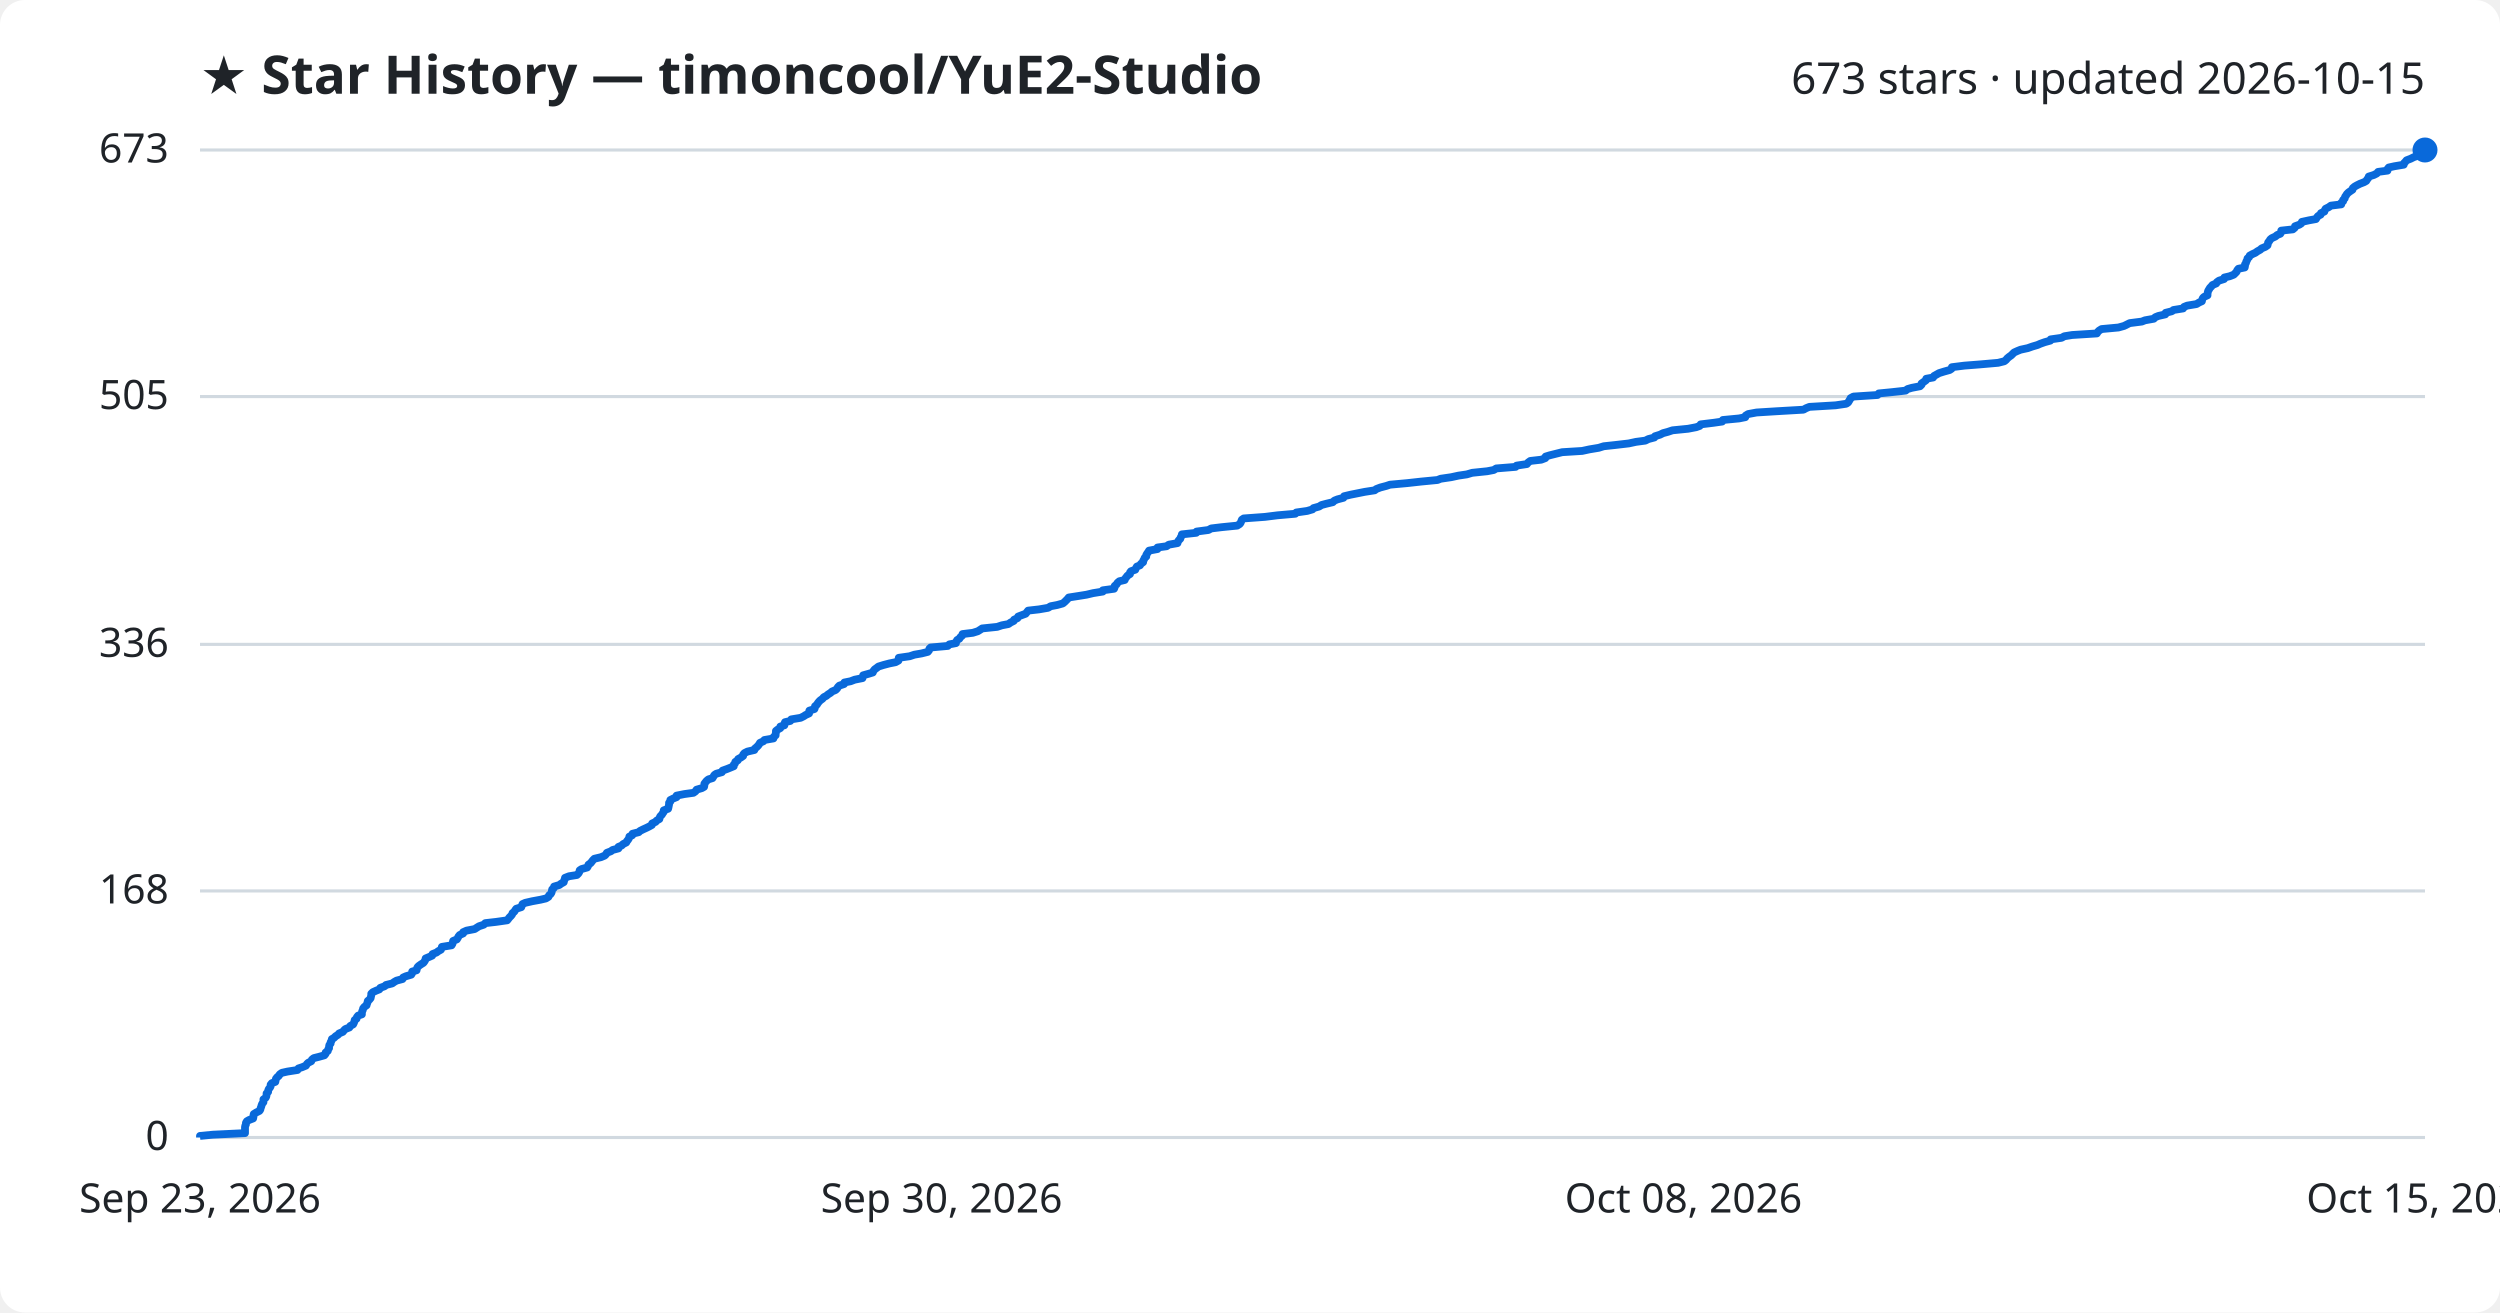
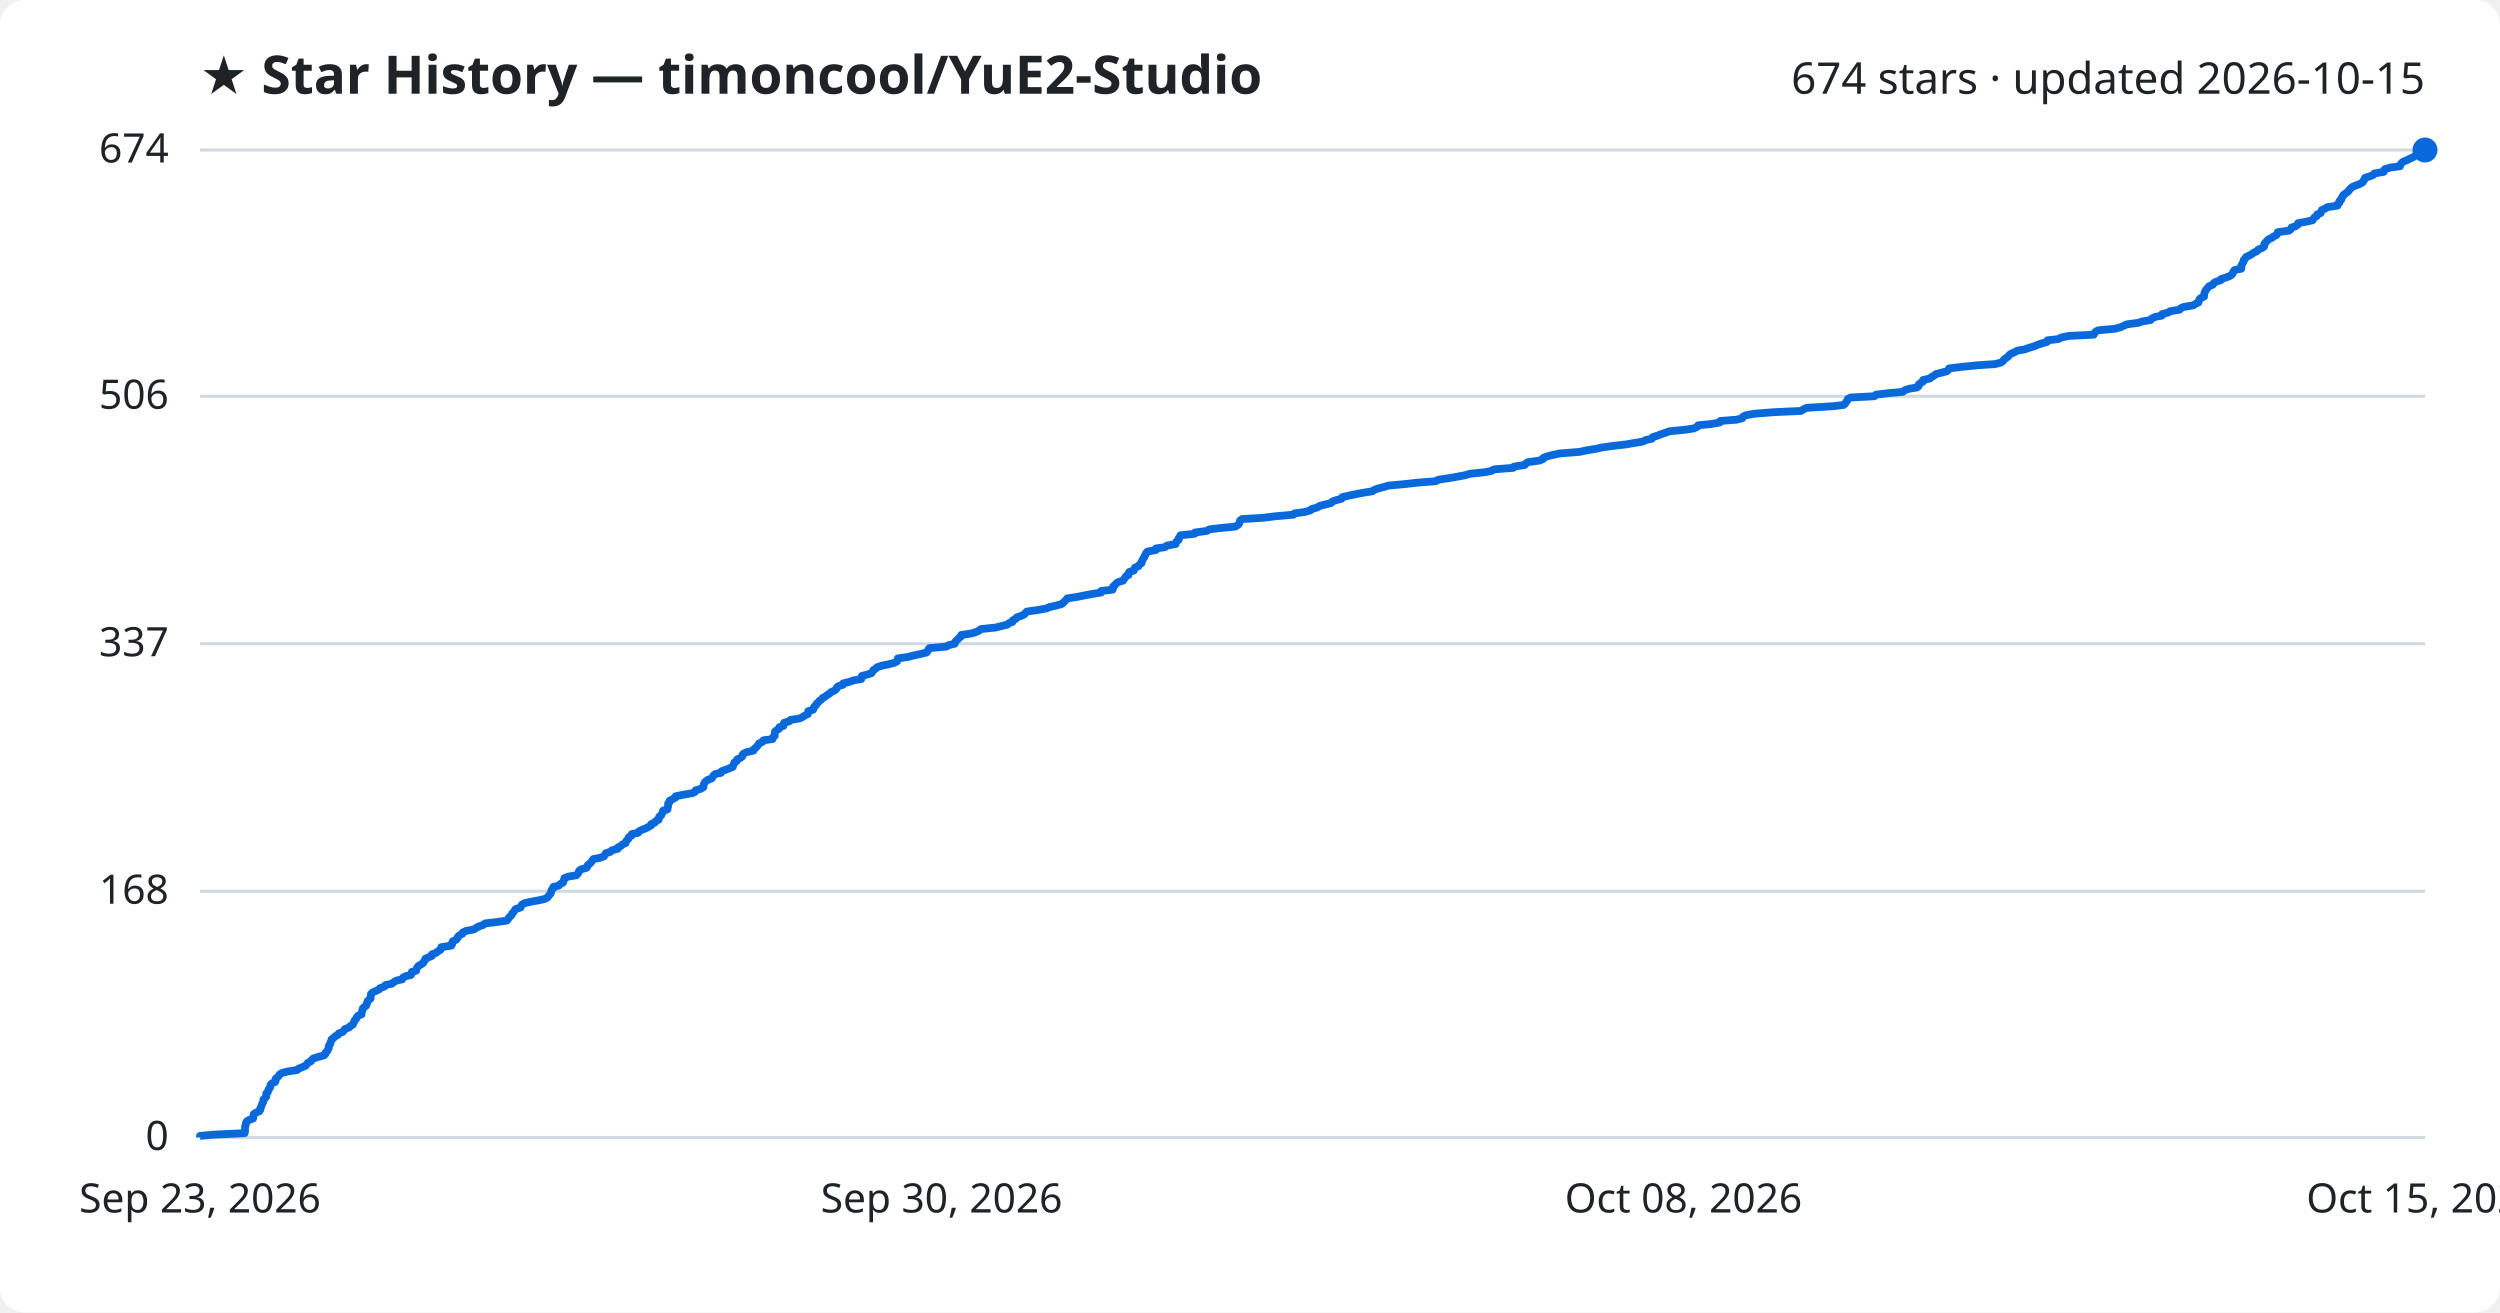
<svg xmlns="http://www.w3.org/2000/svg" viewBox="0 0 800 420" font-family="Segoe UI, sans-serif">
  <rect width="800" height="420" fill="#ffffff" rx="8" />
  <text x="64" y="30" fill="#1f2328" font-size="17" font-weight="700">★ Star History — timoncool/YuE2-Studio</text>
-   <text x="776" y="30" fill="#1f2328" font-size="14" text-anchor="end">673 stars · updated 2026-10-15</text>
+   <text x="776" y="30" fill="#1f2328" font-size="14" text-anchor="end">674 stars · updated 2026-10-15</text>
  <line x1="64" y1="364.0" x2="776" y2="364.0" stroke="#d1d9e0" stroke-width="1" />
  <text x="54" y="368.0" fill="#1f2328" font-size="13" text-anchor="end">0</text>
-   <line x1="64" y1="285.1" x2="776" y2="285.1" stroke="#d1d9e0" stroke-width="1" />
-   <text x="54" y="289.1" fill="#1f2328" font-size="13" text-anchor="end">168</text>
-   <line x1="64" y1="206.2" x2="776" y2="206.2" stroke="#d1d9e0" stroke-width="1" />
-   <text x="54" y="210.2" fill="#1f2328" font-size="13" text-anchor="end">336</text>
-   <line x1="64" y1="126.9" x2="776" y2="126.9" stroke="#d1d9e0" stroke-width="1" />
-   <text x="54" y="130.9" fill="#1f2328" font-size="13" text-anchor="end">505</text>
+   <line x1="64" y1="285.2" x2="776" y2="285.2" stroke="#d1d9e0" stroke-width="1" />
+   <text x="54" y="289.2" fill="#1f2328" font-size="13" text-anchor="end">168</text>
+   <line x1="64" y1="206.0" x2="776" y2="206.0" stroke="#d1d9e0" stroke-width="1" />
+   <text x="54" y="210.0" fill="#1f2328" font-size="13" text-anchor="end">337</text>
+   <line x1="64" y1="126.8" x2="776" y2="126.8" stroke="#d1d9e0" stroke-width="1" />
+   <text x="54" y="130.8" fill="#1f2328" font-size="13" text-anchor="end">506</text>
  <line x1="64" y1="48.0" x2="776" y2="48.0" stroke="#d1d9e0" stroke-width="1" />
-   <text x="54" y="52.0" fill="#1f2328" font-size="13" text-anchor="end">673</text>
-   <path d="M64.0,364.0 L64.0,363.5 L68.1,363.1 L78.4,362.6 L78.4,362.1 L78.4,361.7 L78.4,361.2 L78.4,360.7 L78.5,360.2 L78.7,359.8 L78.7,359.3 L79.0,358.8 L79.7,358.4 L81.0,357.9 L81.1,357.4 L81.1,357.0 L81.2,356.5 L82.0,356.0 L83.0,355.5 L83.3,355.1 L83.4,354.6 L83.6,354.1 L83.7,353.7 L83.9,353.2 L84.3,352.7 L84.3,352.3 L84.3,351.8 L85.0,351.3 L85.2,350.9 L85.3,350.4 L85.3,349.9 L85.8,349.4 L85.8,349.0 L86.0,348.5 L86.4,348.0 L86.6,347.6 L86.6,347.1 L87.0,346.6 L88.1,346.2 L88.2,345.7 L88.3,345.2 L88.7,344.7 L89.2,344.3 L89.5,343.8 L90.2,343.3 L92.0,342.9 L95.2,342.4 L95.5,341.9 L96.7,341.5 L97.9,341.0 L98.2,340.5 L98.6,340.1 L99.6,339.6 L99.8,339.1 L100.4,338.6 L102.0,338.2 L103.8,337.7 L104.2,337.2 L104.2,336.8 L104.9,336.3 L105.0,335.8 L105.3,335.4 L105.3,334.9 L105.4,334.4 L105.8,333.9 L105.8,333.5 L106.1,333.0 L106.2,332.5 L106.9,332.1 L107.4,331.6 L108.2,331.1 L108.5,330.7 L109.7,330.2 L110.1,329.7 L110.5,329.3 L111.8,328.8 L112.1,328.3 L113.0,327.8 L113.2,327.4 L113.4,326.9 L113.5,326.4 L114.1,326.0 L114.2,325.5 L114.6,325.0 L115.8,324.6 L115.8,324.1 L115.9,323.6 L116.1,323.2 L116.2,322.7 L116.6,322.2 L117.3,321.7 L117.4,321.3 L117.6,320.8 L117.7,320.3 L118.2,319.9 L118.6,319.4 L118.7,318.9 L118.8,318.5 L118.8,318.0 L119.3,317.5 L120.4,317.0 L121.4,316.6 L121.7,316.1 L123.1,315.6 L123.5,315.2 L125.5,314.7 L126.2,314.2 L126.9,313.8 L128.8,313.3 L129.0,312.8 L129.9,312.4 L131.6,311.9 L131.9,311.4 L131.9,310.9 L133.3,310.5 L133.4,310.0 L133.6,309.5 L134.0,309.1 L134.7,308.6 L135.5,308.1 L135.8,307.7 L136.1,307.2 L136.2,306.7 L137.4,306.2 L138.3,305.8 L138.4,305.3 L139.7,304.8 L140.2,304.4 L141.1,303.9 L141.3,303.4 L141.4,303.0 L144.5,302.5 L144.8,302.0 L144.9,301.6 L145.0,301.1 L146.2,300.6 L146.5,300.1 L146.7,299.7 L147.1,299.2 L148.2,298.7 L148.2,298.3 L149.3,297.8 L151.9,297.3 L152.5,296.9 L153.3,296.4 L154.8,295.9 L155.3,295.4 L158.8,295.0 L162.3,294.5 L162.7,294.0 L163.0,293.6 L163.5,293.1 L163.9,292.6 L164.0,292.2 L164.6,291.7 L164.9,291.2 L165.2,290.8 L166.8,290.3 L167.0,289.8 L167.2,289.3 L168.1,288.9 L170.3,288.4 L173.0,287.9 L174.7,287.5 L175.5,287.0 L175.7,286.5 L176.2,286.1 L176.5,285.6 L176.6,285.1 L176.7,284.6 L177.2,284.2 L177.3,283.7 L179.0,283.2 L179.5,282.8 L180.4,282.3 L180.5,281.8 L180.7,281.4 L180.8,280.9 L182.1,280.4 L184.6,280.0 L185.1,279.5 L185.4,279.0 L185.5,278.5 L186.1,278.1 L187.9,277.6 L188.2,277.1 L188.3,276.7 L189.0,276.2 L189.4,275.7 L189.7,275.3 L190.2,274.8 L192.3,274.3 L193.5,273.8 L193.9,273.4 L194.2,272.9 L195.5,272.4 L196.0,272.0 L197.9,271.5 L197.9,271.0 L198.9,270.6 L199.4,270.1 L200.4,269.6 L200.6,269.2 L201.0,268.7 L201.3,268.2 L201.4,267.7 L202.3,267.3 L202.4,266.8 L204.4,266.3 L204.8,265.9 L205.8,265.4 L206.9,264.9 L207.7,264.5 L208.6,264.0 L208.7,263.5 L209.8,263.0 L210.1,262.6 L211.0,262.1 L211.1,261.6 L211.3,261.2 L211.8,260.7 L212.1,260.2 L212.4,259.8 L212.4,259.3 L213.8,258.8 L213.9,258.4 L214.0,257.9 L214.1,257.4 L214.1,256.9 L214.5,256.5 L214.5,256.0 L215.5,255.5 L216.5,255.1 L216.5,254.6 L219.0,254.1 L221.9,253.7 L222.6,253.2 L222.9,252.7 L224.6,252.2 L225.3,251.8 L225.4,251.3 L225.4,250.8 L225.7,250.4 L226.1,249.9 L226.7,249.4 L228.0,249.0 L228.3,248.5 L228.6,248.0 L229.2,247.6 L231.0,247.1 L231.2,246.6 L232.6,246.1 L233.6,245.7 L234.8,245.2 L234.8,244.7 L235.2,244.3 L235.3,243.8 L236.1,243.3 L236.2,242.9 L237.1,242.4 L237.8,241.9 L237.8,241.5 L238.2,241.0 L239.2,240.5 L241.4,240.0 L241.5,239.6 L242.1,239.1 L242.6,238.6 L242.9,238.2 L243.2,237.7 L244.3,237.2 L244.6,236.8 L247.5,236.3 L247.6,235.8 L248.2,235.3 L248.2,234.9 L248.3,234.4 L248.3,233.9 L248.8,233.5 L249.7,233.0 L249.7,232.5 L251.0,232.1 L251.0,231.6 L251.2,231.1 L252.9,230.7 L253.2,230.2 L256.2,229.7 L257.2,229.2 L257.8,228.8 L258.9,228.3 L258.9,227.8 L259.0,227.4 L260.6,226.9 L260.8,226.4 L260.8,226.0 L261.4,225.5 L261.7,225.0 L262.1,224.5 L262.5,224.1 L263.2,223.6 L263.6,223.1 L264.4,222.7 L265.0,222.2 L265.8,221.7 L266.2,221.3 L267.4,220.8 L267.9,220.3 L268.1,219.9 L268.6,219.4 L270.1,218.9 L270.2,218.4 L272.2,218.0 L273.5,217.5 L276.0,217.0 L276.1,216.6 L276.2,216.1 L278.0,215.6 L279.3,215.2 L279.5,214.7 L279.9,214.2 L280.6,213.7 L281.1,213.3 L282.7,212.8 L284.6,212.3 L286.6,211.9 L287.5,211.4 L287.6,210.9 L287.6,210.5 L291.1,210.0 L292.6,209.5 L294.9,209.1 L296.9,208.6 L297.3,208.1 L297.4,207.6 L297.8,207.2 L303.3,206.7 L303.8,206.2 L305.9,205.8 L306.0,205.3 L306.3,204.8 L307.0,204.4 L307.3,203.9 L307.9,203.4 L308.0,202.9 L311.3,202.5 L312.9,202.0 L313.7,201.5 L314.3,201.1 L319.1,200.6 L320.6,200.1 L322.7,199.7 L323.4,199.2 L324.4,198.7 L324.5,198.3 L325.6,197.8 L325.8,197.3 L327.1,196.8 L328.2,196.4 L328.6,195.9 L329.0,195.4 L332.5,195.0 L335.4,194.5 L336.2,194.0 L338.3,193.6 L340.1,193.1 L340.7,192.6 L341.2,192.1 L341.6,191.7 L342.0,191.2 L345.2,190.7 L347.7,190.3 L349.8,189.8 L352.9,189.3 L352.9,188.9 L356.5,188.4 L356.7,187.9 L356.7,187.5 L357.3,187.0 L357.6,186.5 L358.2,186.0 L359.9,185.6 L360.1,185.1 L360.5,184.6 L360.8,184.2 L361.6,183.7 L361.6,183.2 L361.9,182.8 L363.3,182.3 L363.5,181.8 L363.8,181.3 L364.8,180.9 L365.1,180.4 L365.8,179.9 L365.8,179.5 L366.1,179.0 L366.3,178.5 L366.8,178.1 L366.8,177.6 L367.1,177.1 L367.4,176.7 L367.7,176.2 L370.4,175.7 L370.4,175.2 L373.3,174.8 L374.0,174.3 L376.8,173.8 L376.9,173.4 L377.2,172.9 L377.7,172.4 L377.8,172.0 L378.1,171.5 L378.2,171.0 L382.8,170.5 L382.9,170.1 L386.7,169.6 L387.6,169.1 L390.9,168.7 L395.9,168.2 L396.7,167.7 L397.0,167.3 L397.2,166.8 L397.4,166.3 L398.0,165.9 L404.8,165.4 L408.8,164.9 L414.5,164.4 L414.8,164.0 L418.3,163.5 L420.0,163.0 L420.3,162.6 L422.1,162.1 L422.9,161.6 L424.4,161.2 L426.5,160.7 L427.0,160.2 L428.0,159.8 L429.9,159.3 L430.1,158.8 L432.2,158.3 L434.2,157.9 L436.7,157.4 L439.9,156.9 L440.4,156.5 L441.7,156.0 L443.6,155.5 L444.8,155.1 L450.3,154.6 L454.8,154.1 L460.0,153.6 L461.0,153.2 L464.4,152.7 L466.7,152.2 L469.4,151.8 L471.1,151.3 L475.9,150.8 L478.0,150.4 L478.8,149.9 L485.0,149.4 L485.3,149.0 L488.6,148.5 L489.0,148.0 L489.7,147.5 L493.2,147.1 L494.5,146.6 L494.6,146.1 L495.9,145.7 L497.9,145.2 L499.9,144.7 L506.3,144.3 L508.6,143.8 L511.6,143.3 L513.2,142.8 L516.9,142.4 L521.2,141.9 L523.5,141.4 L526.5,141.0 L527.5,140.5 L529.4,140.0 L529.6,139.6 L531.2,139.1 L532.2,138.6 L533.7,138.2 L535.2,137.7 L540.2,137.2 L542.8,136.7 L543.9,136.3 L544.2,135.8 L548.3,135.3 L551.1,134.9 L551.3,134.4 L556.5,133.9 L558.5,133.5 L558.6,133.0 L559.4,132.5 L562.1,132.0 L568.5,131.6 L577.1,131.1 L578.0,130.6 L579.0,130.2 L587.4,129.7 L590.8,129.2 L591.4,128.8 L591.7,128.3 L592.0,127.8 L592.2,127.4 L593.1,126.9 L600.8,126.4 L601.2,125.9 L605.3,125.5 L609.8,125.0 L610.4,124.5 L611.8,124.1 L614.4,123.6 L614.9,123.1 L614.9,122.7 L615.6,122.2 L616.3,121.7 L616.4,121.2 L618.6,120.8 L618.9,120.3 L619.8,119.8 L620.5,119.4 L622.1,118.9 L623.9,118.4 L624.5,118.0 L624.6,117.5 L628.6,117.0 L633.7,116.6 L639.4,116.1 L641.4,115.6 L642.0,115.1 L642.3,114.7 L642.9,114.2 L643.6,113.7 L644.0,113.3 L644.5,112.8 L645.6,112.3 L646.6,111.9 L648.9,111.4 L650.3,110.9 L652.0,110.4 L652.9,110.0 L654.3,109.5 L656.1,109.0 L656.2,108.6 L659.7,108.1 L660.6,107.6 L663.1,107.2 L671.0,106.7 L671.3,106.2 L671.7,105.8 L672.5,105.3 L677.9,104.8 L679.7,104.3 L680.5,103.9 L681.5,103.4 L685.4,102.9 L686.4,102.5 L689.2,102.0 L689.7,101.5 L690.7,101.1 L692.9,100.6 L693.0,100.1 L695.0,99.6 L695.5,99.2 L698.6,98.7 L698.9,98.2 L699.9,97.8 L702.9,97.3 L703.7,96.8 L704.6,96.4 L704.7,95.9 L704.9,95.4 L705.3,95.0 L706.4,94.5 L706.4,94.0 L706.5,93.5 L706.6,93.1 L706.9,92.6 L707.2,92.1 L707.6,91.7 L708.0,91.2 L709.2,90.7 L709.4,90.3 L710.1,89.8 L711.7,89.3 L711.8,88.8 L713.5,88.4 L714.8,87.9 L715.3,87.4 L715.7,87.0 L715.9,86.5 L716.3,86.0 L718.3,85.6 L718.4,85.1 L718.4,84.6 L718.7,84.2 L718.8,83.7 L719.1,83.2 L719.2,82.7 L719.7,82.3 L719.9,81.8 L720.8,81.3 L721.7,80.9 L722.4,80.4 L723.3,79.9 L723.7,79.5 L724.9,79.0 L725.6,78.5 L725.7,78.1 L725.8,77.6 L726.2,77.1 L726.5,76.6 L727.0,76.2 L728.1,75.7 L728.7,75.2 L729.7,74.8 L730.0,74.3 L730.0,73.8 L733.7,73.4 L734.3,72.9 L734.4,72.4 L735.8,71.9 L736.4,71.5 L736.6,71.0 L738.9,70.5 L741.1,70.1 L741.4,69.6 L741.8,69.1 L742.6,68.7 L742.7,68.2 L743.8,67.7 L743.9,67.3 L744.2,66.8 L745.2,66.3 L745.9,65.8 L749.2,65.4 L749.2,64.9 L749.8,64.4 L749.8,64.0 L750.3,63.5 L750.4,63.0 L750.7,62.6 L751.0,62.1 L751.5,61.6 L752.2,61.1 L752.8,60.7 L752.9,60.2 L753.5,59.7 L754.2,59.3 L755.2,58.8 L756.5,58.3 L757.2,57.9 L757.5,57.4 L757.9,56.9 L758.0,56.5 L759.6,56.0 L760.6,55.5 L761.0,55.0 L764.0,54.6 L764.0,54.1 L764.4,53.6 L766.2,53.2 L769.2,52.7 L769.3,52.2 L769.7,51.8 L770.1,51.3 L771.4,50.8 L772.4,50.3 L773.5,49.9 L774.0,49.4 L774.6,48.9 L775.5,48.5 L776.0,48.0 L776.0,48.0" fill="none" stroke="#0969da" stroke-width="2.5" stroke-linejoin="round" />
+   <text x="54" y="52.0" fill="#1f2328" font-size="13" text-anchor="end">674</text>
+   <path d="M64.0,364.0 L64.0,363.5 L68.1,363.1 L78.3,362.6 L78.4,362.1 L78.4,361.7 L78.4,361.2 L78.4,360.7 L78.5,360.2 L78.7,359.8 L78.7,359.3 L79.0,358.8 L79.7,358.4 L81.0,357.9 L81.1,357.4 L81.1,357.0 L81.2,356.5 L82.0,356.0 L83.0,355.6 L83.3,355.1 L83.3,354.6 L83.6,354.2 L83.7,353.7 L83.9,353.2 L84.2,352.7 L84.3,352.3 L84.3,351.8 L84.9,351.3 L85.2,350.9 L85.2,350.4 L85.2,349.9 L85.7,349.5 L85.8,349.0 L86.0,348.5 L86.4,348.1 L86.5,347.6 L86.6,347.1 L87.0,346.7 L88.1,346.2 L88.2,345.7 L88.2,345.2 L88.7,344.8 L89.2,344.3 L89.5,343.8 L90.1,343.4 L91.9,342.9 L95.1,342.4 L95.5,342.0 L96.7,341.5 L97.9,341.0 L98.1,340.6 L98.5,340.1 L99.5,339.6 L99.7,339.2 L100.3,338.7 L101.9,338.2 L103.7,337.7 L104.1,337.3 L104.2,336.8 L104.8,336.3 L104.9,335.9 L105.2,335.4 L105.2,334.9 L105.3,334.5 L105.7,334.0 L105.8,333.5 L106.0,333.1 L106.1,332.6 L106.8,332.1 L107.3,331.6 L108.1,331.2 L108.4,330.7 L109.7,330.2 L110.0,329.8 L110.4,329.3 L111.7,328.8 L112.0,328.4 L112.9,327.9 L113.1,327.4 L113.3,327.0 L113.5,326.5 L114.0,326.0 L114.1,325.6 L114.5,325.1 L115.7,324.6 L115.7,324.1 L115.8,323.7 L116.0,323.2 L116.1,322.7 L116.5,322.3 L117.2,321.8 L117.3,321.3 L117.5,320.9 L117.6,320.4 L118.1,319.9 L118.6,319.5 L118.6,319.0 L118.7,318.5 L118.7,318.1 L119.2,317.6 L120.3,317.1 L121.3,316.6 L121.6,316.2 L123.0,315.7 L123.4,315.2 L125.4,314.8 L126.0,314.3 L126.8,313.8 L128.7,313.4 L128.9,312.9 L129.7,312.4 L131.5,312.0 L131.8,311.5 L131.8,311.0 L133.2,310.6 L133.3,310.1 L133.5,309.6 L133.9,309.1 L134.6,308.7 L135.4,308.2 L135.6,307.7 L136.0,307.3 L136.1,306.8 L137.2,306.3 L138.2,305.9 L138.2,305.4 L139.6,304.9 L140.0,304.5 L140.9,304.0 L141.2,303.5 L141.2,303.1 L144.4,302.6 L144.7,302.1 L144.7,301.6 L144.9,301.2 L146.0,300.7 L146.4,300.2 L146.5,299.8 L147.0,299.3 L148.0,298.8 L148.1,298.4 L149.1,297.9 L151.7,297.4 L152.3,297.0 L153.1,296.5 L154.6,296.0 L155.2,295.5 L158.6,295.1 L162.2,294.6 L162.6,294.1 L162.8,293.7 L163.3,293.2 L163.8,292.7 L163.9,292.3 L164.4,291.8 L164.7,291.3 L165.0,290.9 L166.6,290.4 L166.8,289.9 L167.0,289.5 L167.9,289.0 L170.2,288.5 L172.9,288.0 L174.5,287.6 L175.3,287.1 L175.6,286.6 L176.0,286.2 L176.3,285.7 L176.4,285.2 L176.5,284.8 L177.0,284.3 L177.1,283.8 L178.8,283.4 L179.3,282.9 L180.2,282.4 L180.3,282.0 L180.5,281.5 L180.6,281.0 L181.9,280.5 L184.4,280.1 L184.9,279.6 L185.2,279.1 L185.3,278.7 L185.9,278.2 L187.7,277.7 L188.0,277.3 L188.1,276.8 L188.8,276.3 L189.2,275.9 L189.5,275.4 L189.9,274.9 L192.0,274.5 L193.3,274.0 L193.6,273.5 L193.9,273.0 L195.3,272.6 L195.8,272.1 L197.7,271.6 L197.7,271.2 L198.7,270.7 L199.2,270.2 L200.2,269.8 L200.3,269.3 L200.7,268.8 L201.1,268.4 L201.2,267.9 L202.1,267.4 L202.2,266.9 L204.2,266.5 L204.5,266.0 L205.5,265.5 L206.6,265.1 L207.5,264.6 L208.4,264.1 L208.4,263.7 L209.6,263.2 L209.9,262.7 L210.8,262.3 L210.8,261.8 L211.0,261.3 L211.6,260.9 L211.8,260.4 L212.1,259.9 L212.2,259.4 L213.6,259.0 L213.6,258.5 L213.8,258.0 L213.8,257.6 L213.8,257.1 L214.3,256.6 L214.3,256.2 L215.3,255.7 L216.2,255.2 L216.2,254.8 L218.7,254.3 L221.6,253.8 L222.4,253.4 L222.6,252.9 L224.3,252.4 L225.1,251.9 L225.1,251.5 L225.2,251.0 L225.4,250.5 L225.8,250.1 L226.4,249.6 L227.7,249.1 L228.0,248.7 L228.3,248.2 L228.9,247.7 L230.7,247.3 L230.9,246.8 L232.3,246.3 L233.3,245.9 L234.5,245.4 L234.6,244.9 L234.9,244.4 L235.0,244.0 L235.8,243.5 L235.9,243.0 L236.8,242.6 L237.5,242.1 L237.6,241.6 L237.9,241.2 L238.9,240.7 L241.1,240.2 L241.2,239.8 L241.8,239.3 L242.3,238.8 L242.6,238.4 L242.9,237.9 L244.0,237.4 L244.3,236.9 L247.2,236.5 L247.3,236.0 L247.9,235.5 L247.9,235.1 L247.9,234.6 L248.0,234.1 L248.5,233.7 L249.3,233.2 L249.4,232.7 L250.7,232.3 L250.7,231.8 L250.9,231.3 L252.6,230.8 L252.9,230.4 L255.9,229.9 L256.9,229.4 L257.5,229.0 L258.5,228.5 L258.6,228.0 L258.6,227.6 L260.2,227.1 L260.4,226.6 L260.5,226.2 L261.1,225.7 L261.3,225.2 L261.8,224.8 L262.2,224.3 L262.9,223.8 L263.3,223.3 L264.1,222.9 L264.7,222.4 L265.5,221.9 L265.9,221.5 L267.0,221.0 L267.6,220.5 L267.7,220.1 L268.2,219.6 L269.8,219.1 L269.8,218.7 L271.8,218.2 L273.2,217.7 L275.6,217.3 L275.8,216.8 L275.8,216.3 L277.7,215.8 L278.9,215.4 L279.2,214.9 L279.5,214.4 L280.2,214.0 L280.7,213.5 L282.3,213.0 L284.2,212.6 L286.2,212.1 L287.1,211.6 L287.2,211.2 L287.3,210.7 L290.7,210.2 L292.2,209.8 L294.5,209.3 L296.5,208.8 L296.9,208.3 L297.0,207.9 L297.4,207.4 L302.9,206.9 L303.4,206.5 L305.5,206.0 L305.6,205.5 L305.9,205.1 L306.5,204.6 L306.9,204.1 L307.5,203.7 L307.6,203.2 L310.9,202.7 L312.5,202.2 L313.3,201.8 L313.9,201.3 L318.7,200.8 L320.2,200.4 L322.3,199.9 L322.9,199.4 L324.0,199.0 L324.1,198.5 L325.1,198.0 L325.3,197.6 L326.7,197.1 L327.8,196.6 L328.1,196.2 L328.6,195.7 L332.1,195.2 L334.9,194.7 L335.7,194.3 L337.9,193.8 L339.7,193.3 L340.2,192.9 L340.7,192.4 L341.2,191.9 L341.5,191.5 L344.7,191.0 L347.2,190.5 L349.3,190.1 L352.4,189.6 L352.4,189.1 L356.0,188.7 L356.2,188.2 L356.2,187.7 L356.8,187.2 L357.1,186.8 L357.7,186.3 L359.4,185.8 L359.6,185.4 L360.0,184.9 L360.3,184.4 L361.1,184.0 L361.1,183.5 L361.4,183.0 L362.8,182.6 L363.0,182.1 L363.2,181.6 L364.3,181.2 L364.6,180.7 L365.3,180.2 L365.3,179.7 L365.6,179.3 L365.8,178.8 L366.2,178.3 L366.3,177.9 L366.6,177.4 L366.8,176.9 L367.2,176.5 L369.9,176.0 L369.9,175.5 L372.8,175.1 L373.4,174.6 L376.2,174.1 L376.3,173.6 L376.6,173.2 L377.2,172.7 L377.2,172.2 L377.6,171.8 L377.7,171.3 L382.3,170.8 L382.4,170.4 L386.2,169.9 L387.0,169.4 L390.3,169.0 L395.3,168.5 L396.1,168.0 L396.5,167.6 L396.7,167.1 L396.8,166.6 L397.5,166.1 L404.2,165.7 L408.2,165.2 L413.9,164.7 L414.2,164.3 L417.7,163.8 L419.4,163.3 L419.7,162.9 L421.5,162.4 L422.3,161.9 L423.8,161.5 L425.9,161.0 L426.3,160.5 L427.4,160.1 L429.3,159.6 L429.5,159.1 L431.6,158.6 L433.5,158.2 L436.1,157.7 L439.2,157.2 L439.7,156.8 L441.0,156.3 L443.0,155.8 L444.2,155.4 L449.6,154.9 L454.1,154.4 L459.4,154.0 L460.3,153.5 L463.7,153.0 L466.0,152.6 L468.7,152.1 L470.4,151.6 L475.2,151.1 L477.2,150.7 L478.1,150.2 L484.3,149.7 L484.5,149.3 L487.9,148.8 L488.3,148.3 L488.9,147.9 L492.5,147.4 L493.8,146.9 L493.9,146.5 L495.2,146.0 L497.2,145.5 L499.2,145.1 L505.5,144.6 L507.8,144.1 L510.8,143.6 L512.5,143.2 L516.1,142.7 L520.4,142.2 L522.7,141.8 L525.7,141.3 L526.7,140.8 L528.6,140.4 L528.8,139.9 L530.4,139.4 L531.4,139.0 L532.9,138.5 L534.3,138.0 L539.4,137.5 L542.0,137.1 L543.1,136.6 L543.4,136.1 L547.5,135.7 L550.3,135.2 L550.5,134.7 L555.7,134.3 L557.6,133.8 L557.8,133.3 L558.6,132.9 L561.3,132.4 L567.6,131.9 L576.3,131.5 L577.1,131.0 L578.1,130.5 L586.5,130.0 L589.9,129.6 L590.5,129.1 L590.8,128.6 L591.1,128.2 L591.3,127.7 L592.2,127.2 L599.8,126.8 L600.3,126.3 L604.4,125.8 L608.9,125.4 L609.5,124.9 L610.9,124.4 L613.4,124.0 L614.0,123.5 L614.0,123.0 L614.7,122.5 L615.4,122.1 L615.4,121.6 L617.6,121.1 L618.0,120.7 L618.9,120.2 L619.5,119.7 L621.1,119.3 L623.0,118.8 L623.5,118.3 L623.7,117.9 L627.7,117.4 L632.7,116.9 L638.5,116.5 L640.4,116.0 L641.0,115.5 L641.3,115.0 L641.9,114.6 L642.6,114.1 L643.0,113.6 L643.5,113.2 L644.7,112.7 L645.6,112.2 L647.9,111.8 L649.3,111.3 L651.0,110.8 L651.9,110.4 L653.3,109.9 L655.1,109.4 L655.2,108.9 L658.7,108.5 L659.6,108.0 L662.0,107.5 L670.0,107.1 L670.2,106.6 L670.7,106.1 L671.4,105.7 L676.8,105.2 L678.6,104.7 L679.5,104.3 L680.5,103.8 L684.3,103.3 L685.4,102.9 L688.2,102.4 L688.6,101.9 L689.7,101.4 L691.8,101.0 L691.9,100.5 L693.9,100.0 L694.4,99.6 L697.5,99.1 L697.9,98.6 L698.9,98.2 L701.9,97.7 L702.6,97.2 L703.5,96.8 L703.6,96.3 L703.8,95.8 L704.2,95.4 L705.3,94.9 L705.3,94.4 L705.4,93.9 L705.5,93.5 L705.8,93.0 L706.1,92.5 L706.5,92.1 L706.9,91.6 L708.1,91.1 L708.3,90.7 L709.0,90.2 L710.6,89.7 L710.7,89.3 L712.3,88.8 L713.6,88.3 L714.2,87.9 L714.5,87.4 L714.7,86.9 L715.1,86.4 L717.2,86.0 L717.2,85.5 L717.2,85.0 L717.5,84.6 L717.7,84.1 L718.0,83.6 L718.0,83.2 L718.5,82.7 L718.8,82.2 L719.7,81.8 L720.6,81.3 L721.3,80.8 L722.2,80.4 L722.6,79.9 L723.8,79.4 L724.5,78.9 L724.6,78.5 L724.6,78.0 L725.1,77.5 L725.4,77.1 L725.9,76.6 L727.0,76.1 L727.5,75.7 L728.5,75.2 L728.8,74.7 L728.9,74.3 L732.5,73.8 L733.1,73.3 L733.3,72.8 L734.6,72.4 L735.3,71.9 L735.4,71.4 L737.7,71.0 L740.0,70.5 L740.3,70.0 L740.6,69.6 L741.4,69.1 L741.5,68.6 L742.6,68.2 L742.8,67.7 L743.0,67.2 L744.0,66.8 L744.7,66.3 L748.0,65.8 L748.0,65.3 L748.6,64.9 L748.6,64.4 L749.2,63.9 L749.2,63.5 L749.6,63.0 L749.8,62.5 L750.3,62.1 L751.0,61.6 L751.6,61.1 L751.8,60.7 L752.3,60.2 L753.0,59.7 L754.0,59.3 L755.3,58.8 L756.1,58.3 L756.3,57.8 L756.7,57.4 L756.8,56.9 L758.4,56.4 L759.4,56.0 L759.8,55.5 L762.8,55.0 L762.8,54.6 L763.2,54.1 L765.0,53.6 L768.0,53.2 L768.1,52.7 L768.5,52.2 L768.9,51.8 L770.1,51.3 L771.1,50.8 L772.2,50.3 L772.8,49.9 L773.4,49.4 L774.3,48.9 L774.8,48.5 L776.0,48.0 L776.0,48.0" fill="none" stroke="#0969da" stroke-width="2.5" stroke-linejoin="round" />
  <circle cx="776.0" cy="48.0" r="4" fill="#0969da" />
  <text x="64.0" y="388" fill="#1f2328" font-size="13" text-anchor="middle">Sep 23, 2026</text>
  <text x="301.3" y="388" fill="#1f2328" font-size="13" text-anchor="middle">Sep 30, 2026</text>
  <text x="538.7" y="388" fill="#1f2328" font-size="13" text-anchor="middle">Oct 08, 2026</text>
  <text x="776.0" y="388" fill="#1f2328" font-size="13" text-anchor="middle">Oct 15, 2026</text>
</svg>
